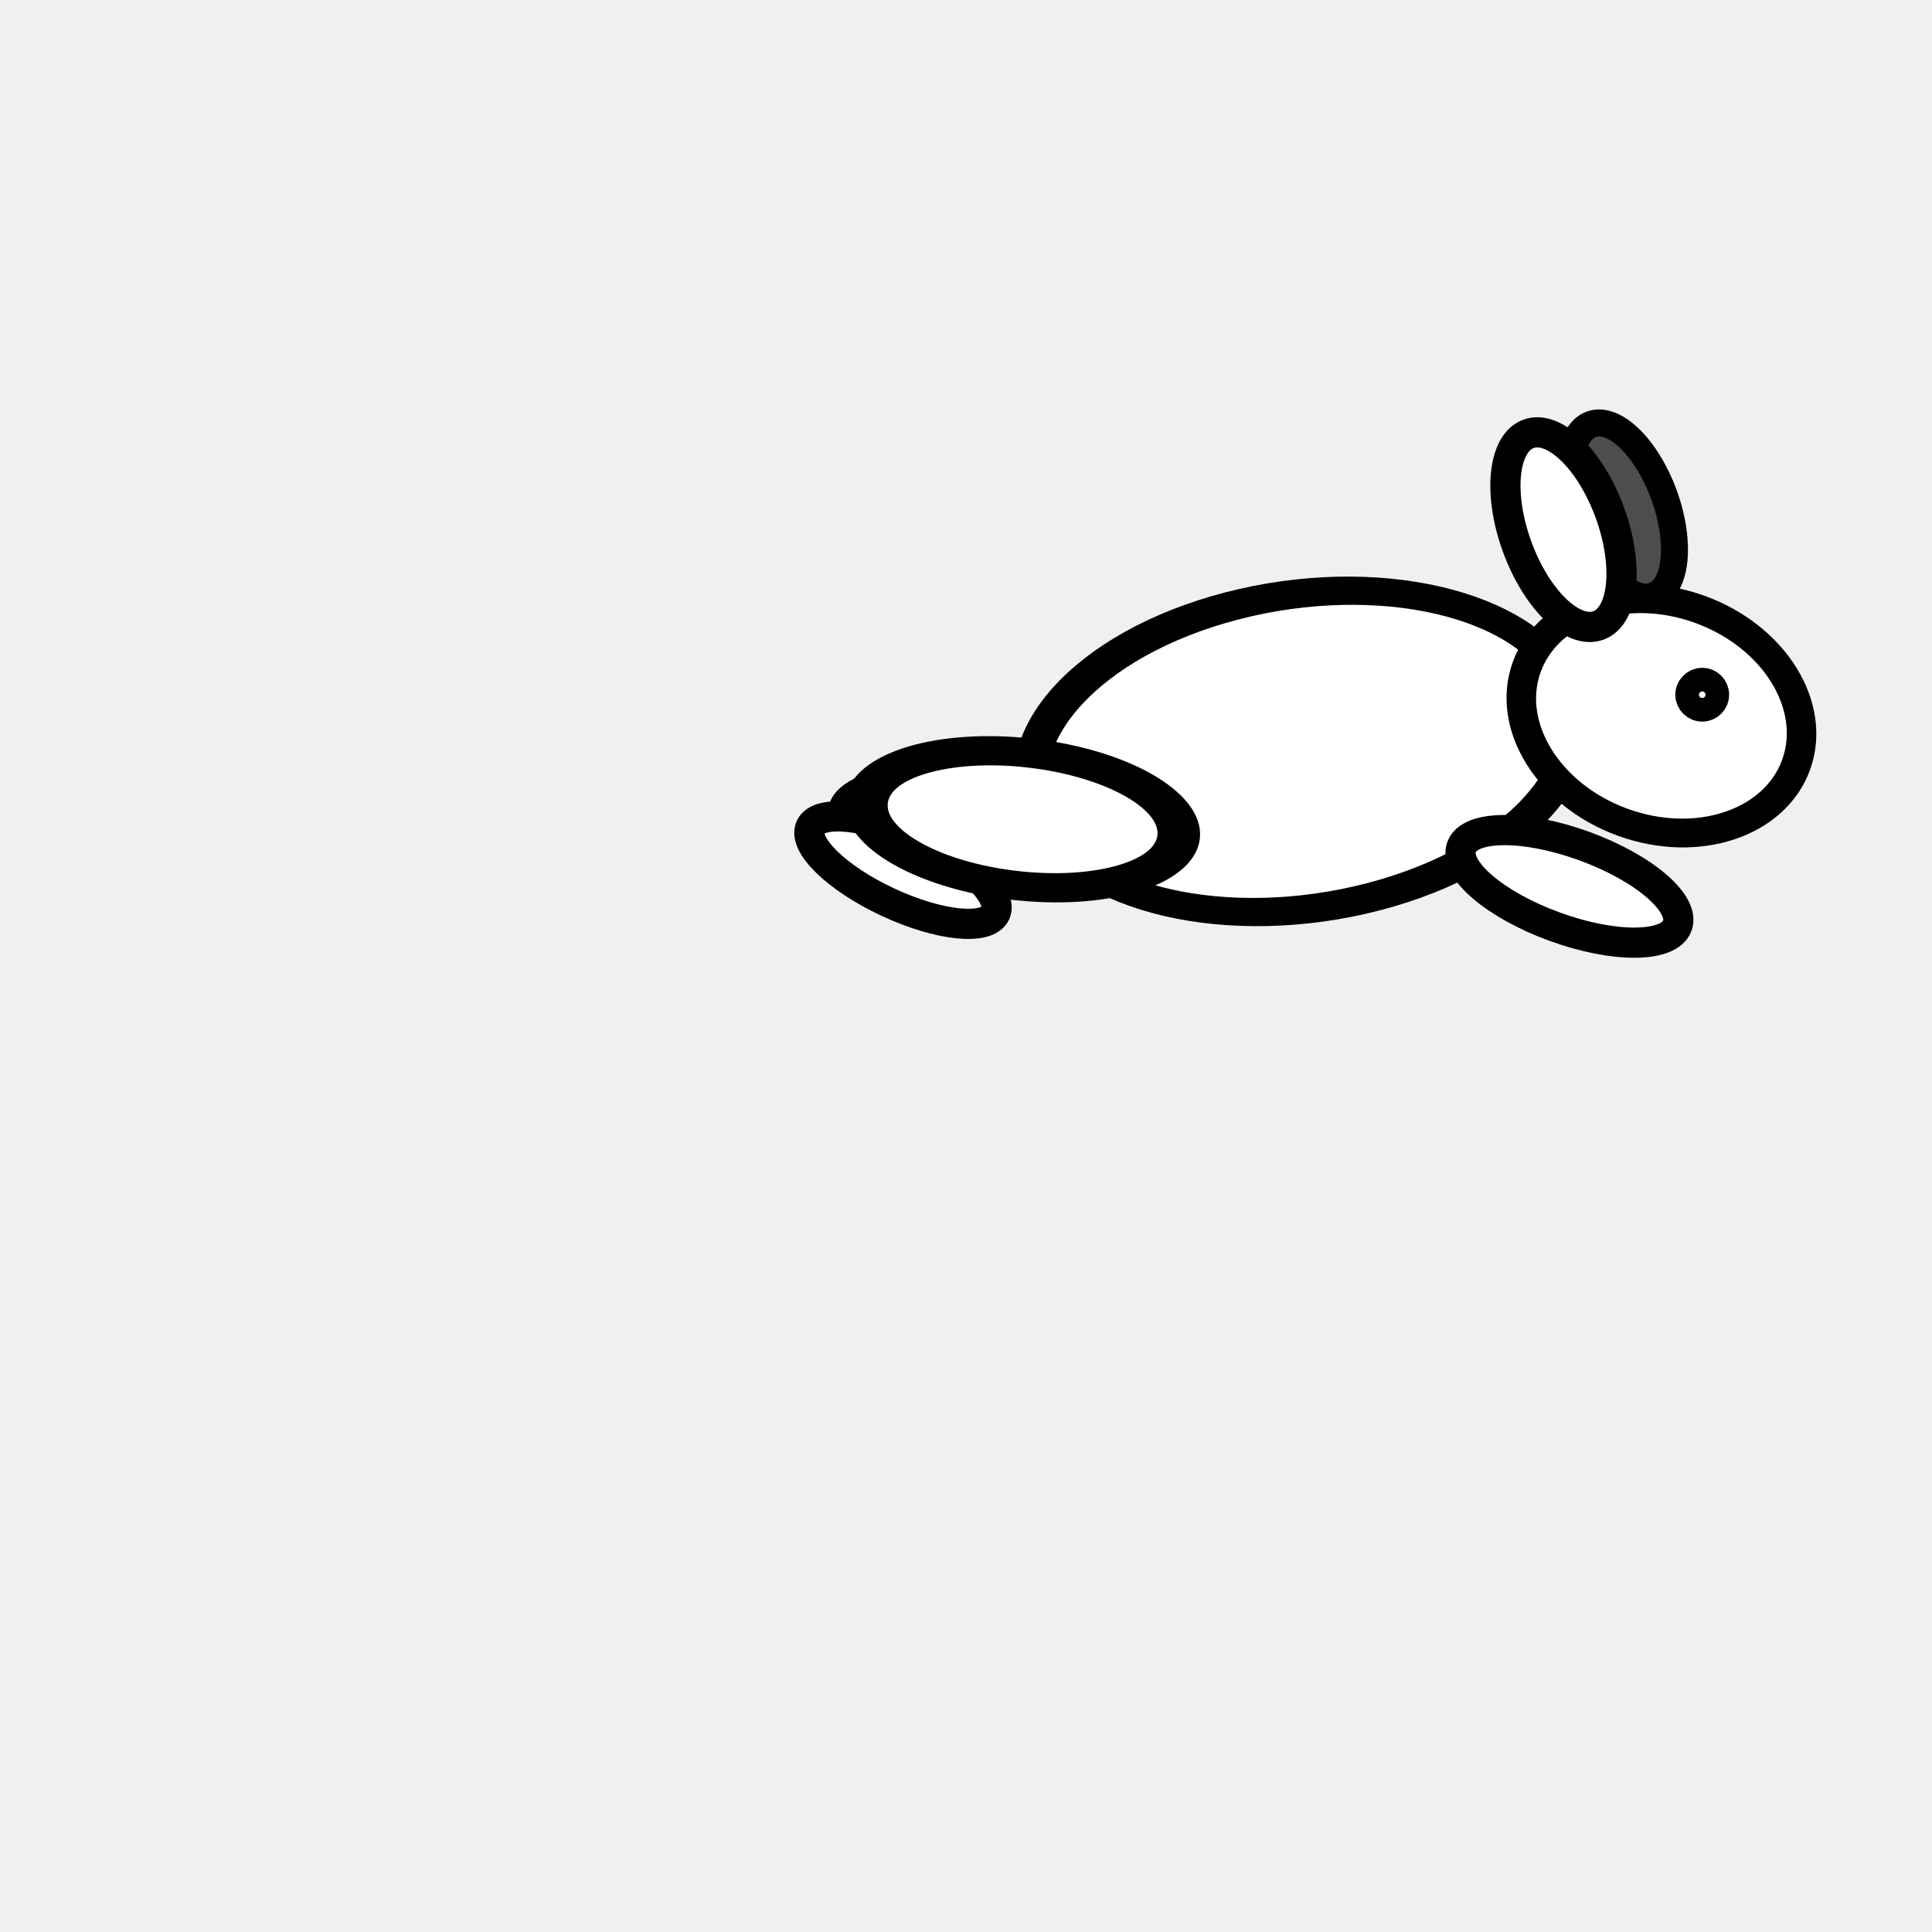
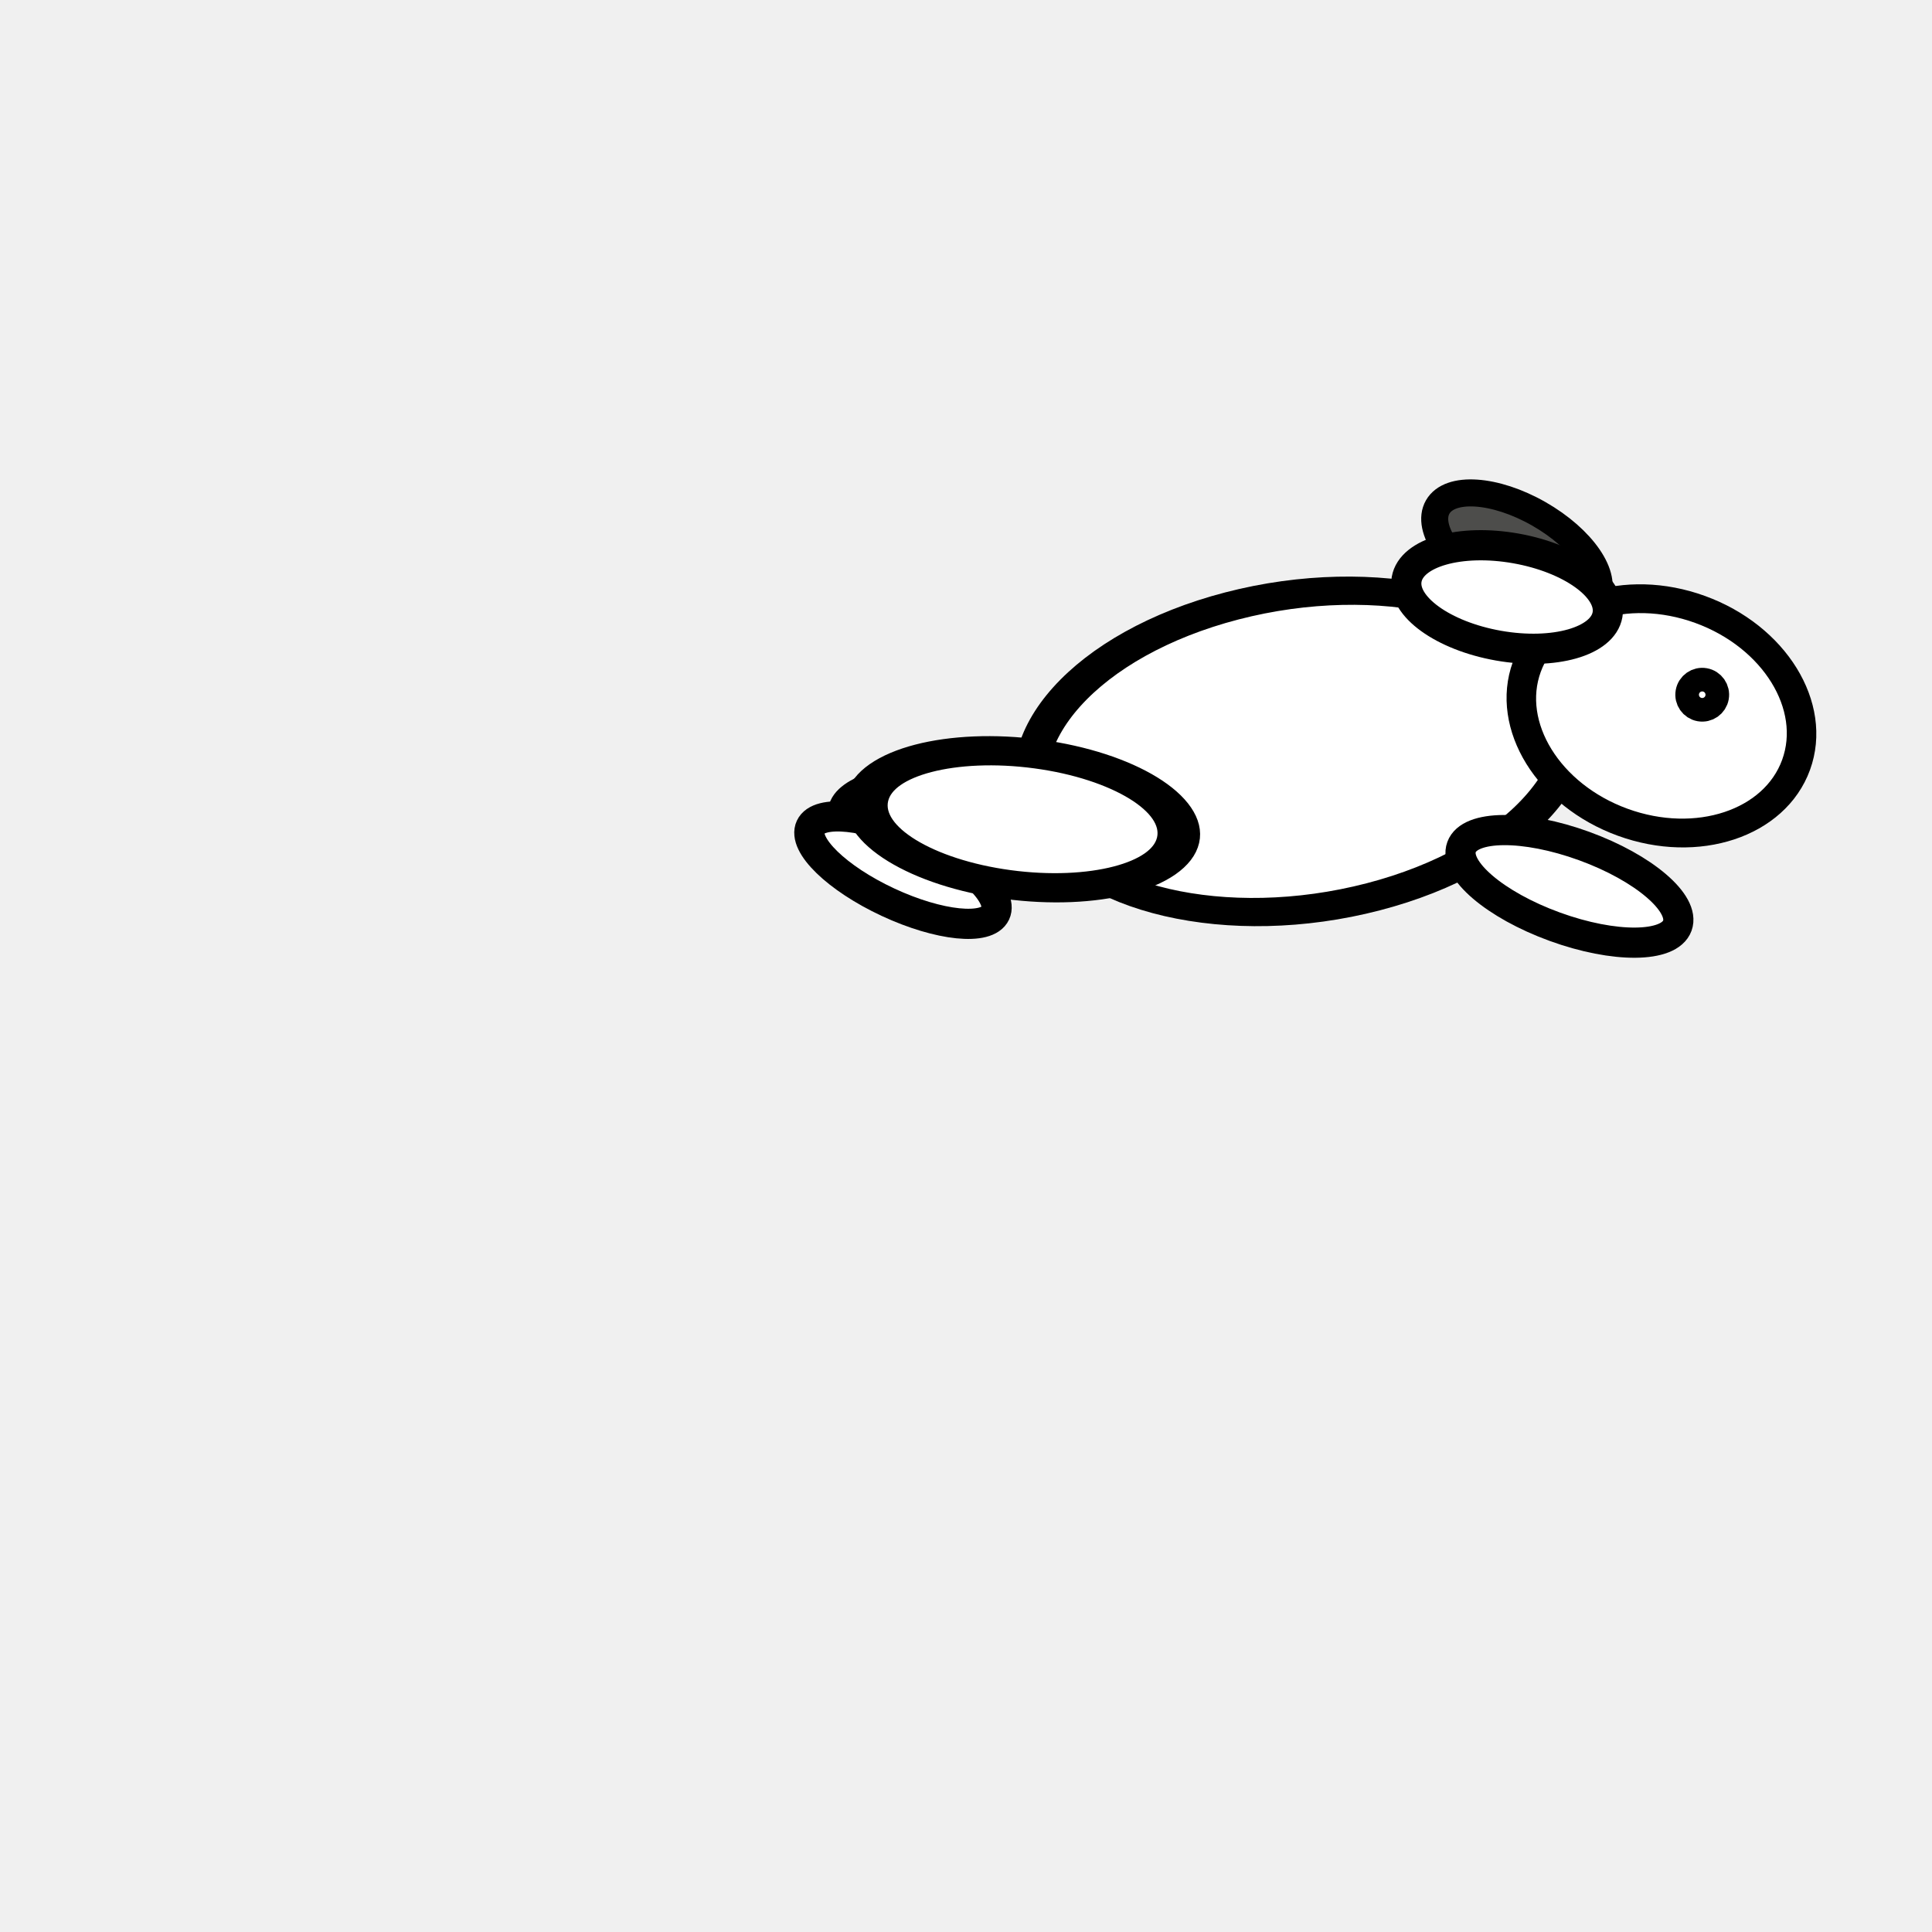
<svg xmlns="http://www.w3.org/2000/svg" width="64" height="64" id="svg2" version="1.1">
  <defs id="defs4" />
  <g id="layer1" transform="translate(0,-988.3622)">
-     <path style="fill:#4d4d4b;fill-opacity:1;stroke:#000000;stroke-opacity:1" id="path3772-7" d="m 13.582,7.609 c 0,0.903 -1.512,1.636 -3.378,1.636 -1.865,0 -3.378,-0.732 -3.378,-1.636 0,-0.903 1.512,-1.636 3.378,-1.636 1.865,0 3.378,0.732 3.378,1.636 z" transform="matrix(0.3060454,0.8408529,-0.8408529,0.3060454,57.02322,994.3493)" />
-     <path transform="translate(13.77877,985.79)" style="fill:#ffffff;fill-opacity:1;stroke:#000000;stroke-opacity:1" id="path3766-3" d="m 20.907,29.476 c 0,0.648 -1.512,1.173 -3.378,1.173 -1.865,0 -3.378,-0.525 -3.378,-1.173 0,-0.648 1.512,-1.173 3.378,-1.173 1.865,0 3.378,0.525 3.378,1.173 z" />
-     <path style="fill:#ffffff;fill-opacity:1;stroke:#000000;stroke-opacity:1" id="path3766" d="m 20.907,29.476 c 0,0.648 -1.512,1.173 -3.378,1.173 -1.865,0 -3.378,-0.525 -3.378,-1.173 0,-0.648 1.512,-1.173 3.378,-1.173 1.865,0 3.378,0.525 3.378,1.173 z" transform="matrix(0.9063078,0.4226183,-0.4226183,0.9063078,26.48274,983.0635)" />
-     <path style="fill:#ffffff;fill-opacity:1;stroke:#000000;stroke-opacity:1" id="path3768" d="m 18.631,21.298 c 0,4.772 -2.404,8.64 -5.369,8.64 -2.965,0 -5.369,-3.868 -5.369,-8.64 0,-4.772 2.404,-8.64 5.369,-8.64 2.965,0 5.369,3.868 5.369,8.64 z" transform="matrix(0.4356741,0.8974579,-1.007378,0.2614098,58.82465,995.7831)" />
-     <path style="fill:#ffffff;fill-opacity:1;stroke:#000000;stroke-opacity:1" id="path3792" d="m 21.191,22.151 c 0,2.101 -0.637,3.804 -1.422,3.804 -0.785,0 -1.422,-1.703 -1.422,-3.804 0,-2.101 0.637,-3.804 1.422,-3.804 0.785,0 1.422,1.703 1.422,3.804 z" transform="matrix(0.3420202,-0.9396926,0.9396926,0.3420202,24.41295,1028.725)" />
-     <path style="fill:#ffffff;fill-opacity:1;stroke:#000000;stroke-opacity:1" id="path3770" d="m 21.618,9.849 c 0,2.18 -2.165,3.947 -4.836,3.947 -2.671,0 -4.836,-1.767 -4.836,-3.947 0,-2.18 2.165,-3.947 4.836,-3.947 2.671,0 4.836,1.767 4.836,3.947 z" transform="matrix(0.9222913,0.3356866,-0.3250163,0.892975,42.7603,997.6475)" />
-     <path style="fill:#ffffff;fill-opacity:1;stroke:#000000;stroke-opacity:1" id="path3772" d="m 13.582,7.609 c 0,0.903 -1.512,1.636 -3.378,1.636 -1.865,0 -3.378,-0.732 -3.378,-1.636 0,-0.903 1.512,-1.636 3.378,-1.636 1.865,0 3.378,0.732 3.378,1.636 z" transform="matrix(0.3420201,0.9396926,-0.9396926,0.3420201,55.45241,993.7161)" />
-     <path style="fill:#ffffff;fill-opacity:1;stroke:#000000;stroke-opacity:1" id="path3794" d="m 20.48,9.707 c 0,0.216 -0.175,0.391 -0.391,0.391 -0.216,0 -0.391,-0.175 -0.391,-0.391 0,-0.216 0.175,-0.391 0.391,-0.391 0.216,0 0.391,0.175 0.391,0.391 z" transform="matrix(0.9848078,0.1736482,-0.1736482,0.9848078,38.29026,998.3278)" />
-     <path style="fill:#ffffff;fill-opacity:1;stroke:#000000;stroke-opacity:1" id="path3796" d="m 17.493,27.947 c 0,1.257 -1.656,2.276 -3.698,2.276 -2.042,0 -3.698,-1.019 -3.698,-2.276 0,-1.257 1.656,-2.276 3.698,-2.276 2.042,0 3.698,1.019 3.698,2.276 z" transform="matrix(1.392882,0.1873873,-0.2194103,0.9493916,20.79179,986.3837)" />
+     <ellipse style="fill:#4d4d4b;fill-opacity:1;stroke:#000000;stroke-width:0.895;stroke-opacity:1" id="path3772-7" transform="matrix(0.8684932,0.4957012,-0.4957012,0.8684932,0,0)" cx="542.642" cy="849.364" rx="3.022" ry="1.464" />
+     <path transform="translate(13.77877,985.79)" style="fill:#ffffff;fill-opacity:1;stroke:#000000;stroke-opacity:1" id="path3766-3" d="m 20.907,29.476 a 3.378,1.173 0 0 1 -3.378,1.173 3.378,1.173 0 0 1 -3.378,-1.173 3.378,1.173 0 0 1 3.378,-1.173 3.378,1.173 0 0 1 3.378,1.173 z" />
+     <path style="fill:#ffffff;fill-opacity:1;stroke:#000000;stroke-opacity:1" id="path3766" d="m 20.907,29.476 a 3.378,1.173 0 0 1 -3.378,1.173 3.378,1.173 0 0 1 -3.378,-1.173 3.378,1.173 0 0 1 3.378,-1.173 3.378,1.173 0 0 1 3.378,1.173 z" transform="matrix(0.9063078,0.4226183,-0.4226183,0.9063078,26.48274,983.0635)" />
+     <path style="fill:#ffffff;fill-opacity:1;stroke:#000000;stroke-opacity:1" id="path3768" d="m 18.631,21.298 a 5.369,8.64 0 0 1 -5.369,8.64 5.369,8.64 0 0 1 -5.369,-8.64 5.369,8.64 0 0 1 5.369,-8.64 5.369,8.64 0 0 1 5.369,8.64 z" transform="matrix(0.4356741,0.8974579,-1.007378,0.2614098,58.82465,995.7831)" />
+     <path style="fill:#ffffff;fill-opacity:1;stroke:#000000;stroke-opacity:1" id="path3792" d="m 21.191,22.151 a 1.422,3.804 0 0 1 -1.422,3.804 1.422,3.804 0 0 1 -1.422,-3.804 1.422,3.804 0 0 1 1.422,-3.804 1.422,3.804 0 0 1 1.422,3.804 z" transform="matrix(0.3420202,-0.9396926,0.9396926,0.3420202,24.41295,1028.725)" />
+     <path style="fill:#ffffff;fill-opacity:1;stroke:#000000;stroke-opacity:1" id="path3770" d="M 21.618,9.849 A 4.836,3.947 0 0 1 16.782,13.796 4.836,3.947 0 0 1 11.947,9.849 4.836,3.947 0 0 1 16.782,5.902 4.836,3.947 0 0 1 21.618,9.849 Z" transform="matrix(0.9222913,0.3356866,-0.3250163,0.892975,42.7603,997.6475)" />
+     <ellipse style="fill:#ffffff;fill-opacity:1;stroke:#000000;stroke-opacity:1" id="path3772" transform="matrix(0.9848077,0.1736482,-0.1736482,0.9848077,0,0)" cx="224.227" cy="984.154" rx="3.378" ry="1.636" />
+     <path style="fill:#ffffff;fill-opacity:1;stroke:#000000;stroke-opacity:1" id="path3794" d="M 20.48,9.707 A 0.391,0.391 0 0 1 20.089,10.098 0.391,0.391 0 0 1 19.698,9.707 0.391,0.391 0 0 1 20.089,9.316 0.391,0.391 0 0 1 20.48,9.707 Z" transform="matrix(0.9848078,0.1736482,-0.1736482,0.9848078,38.29026,998.3278)" />
+     <path style="fill:#ffffff;fill-opacity:1;stroke:#000000;stroke-opacity:1" id="path3796" d="m 17.493,27.947 a 3.698,2.276 0 0 1 -3.698,2.276 3.698,2.276 0 0 1 -3.698,-2.276 3.698,2.276 0 0 1 3.698,-2.276 3.698,2.276 0 0 1 3.698,2.276 z" transform="matrix(1.392882,0.1873873,-0.2194103,0.9493916,20.79179,986.3837)" />
  </g>
</svg>
